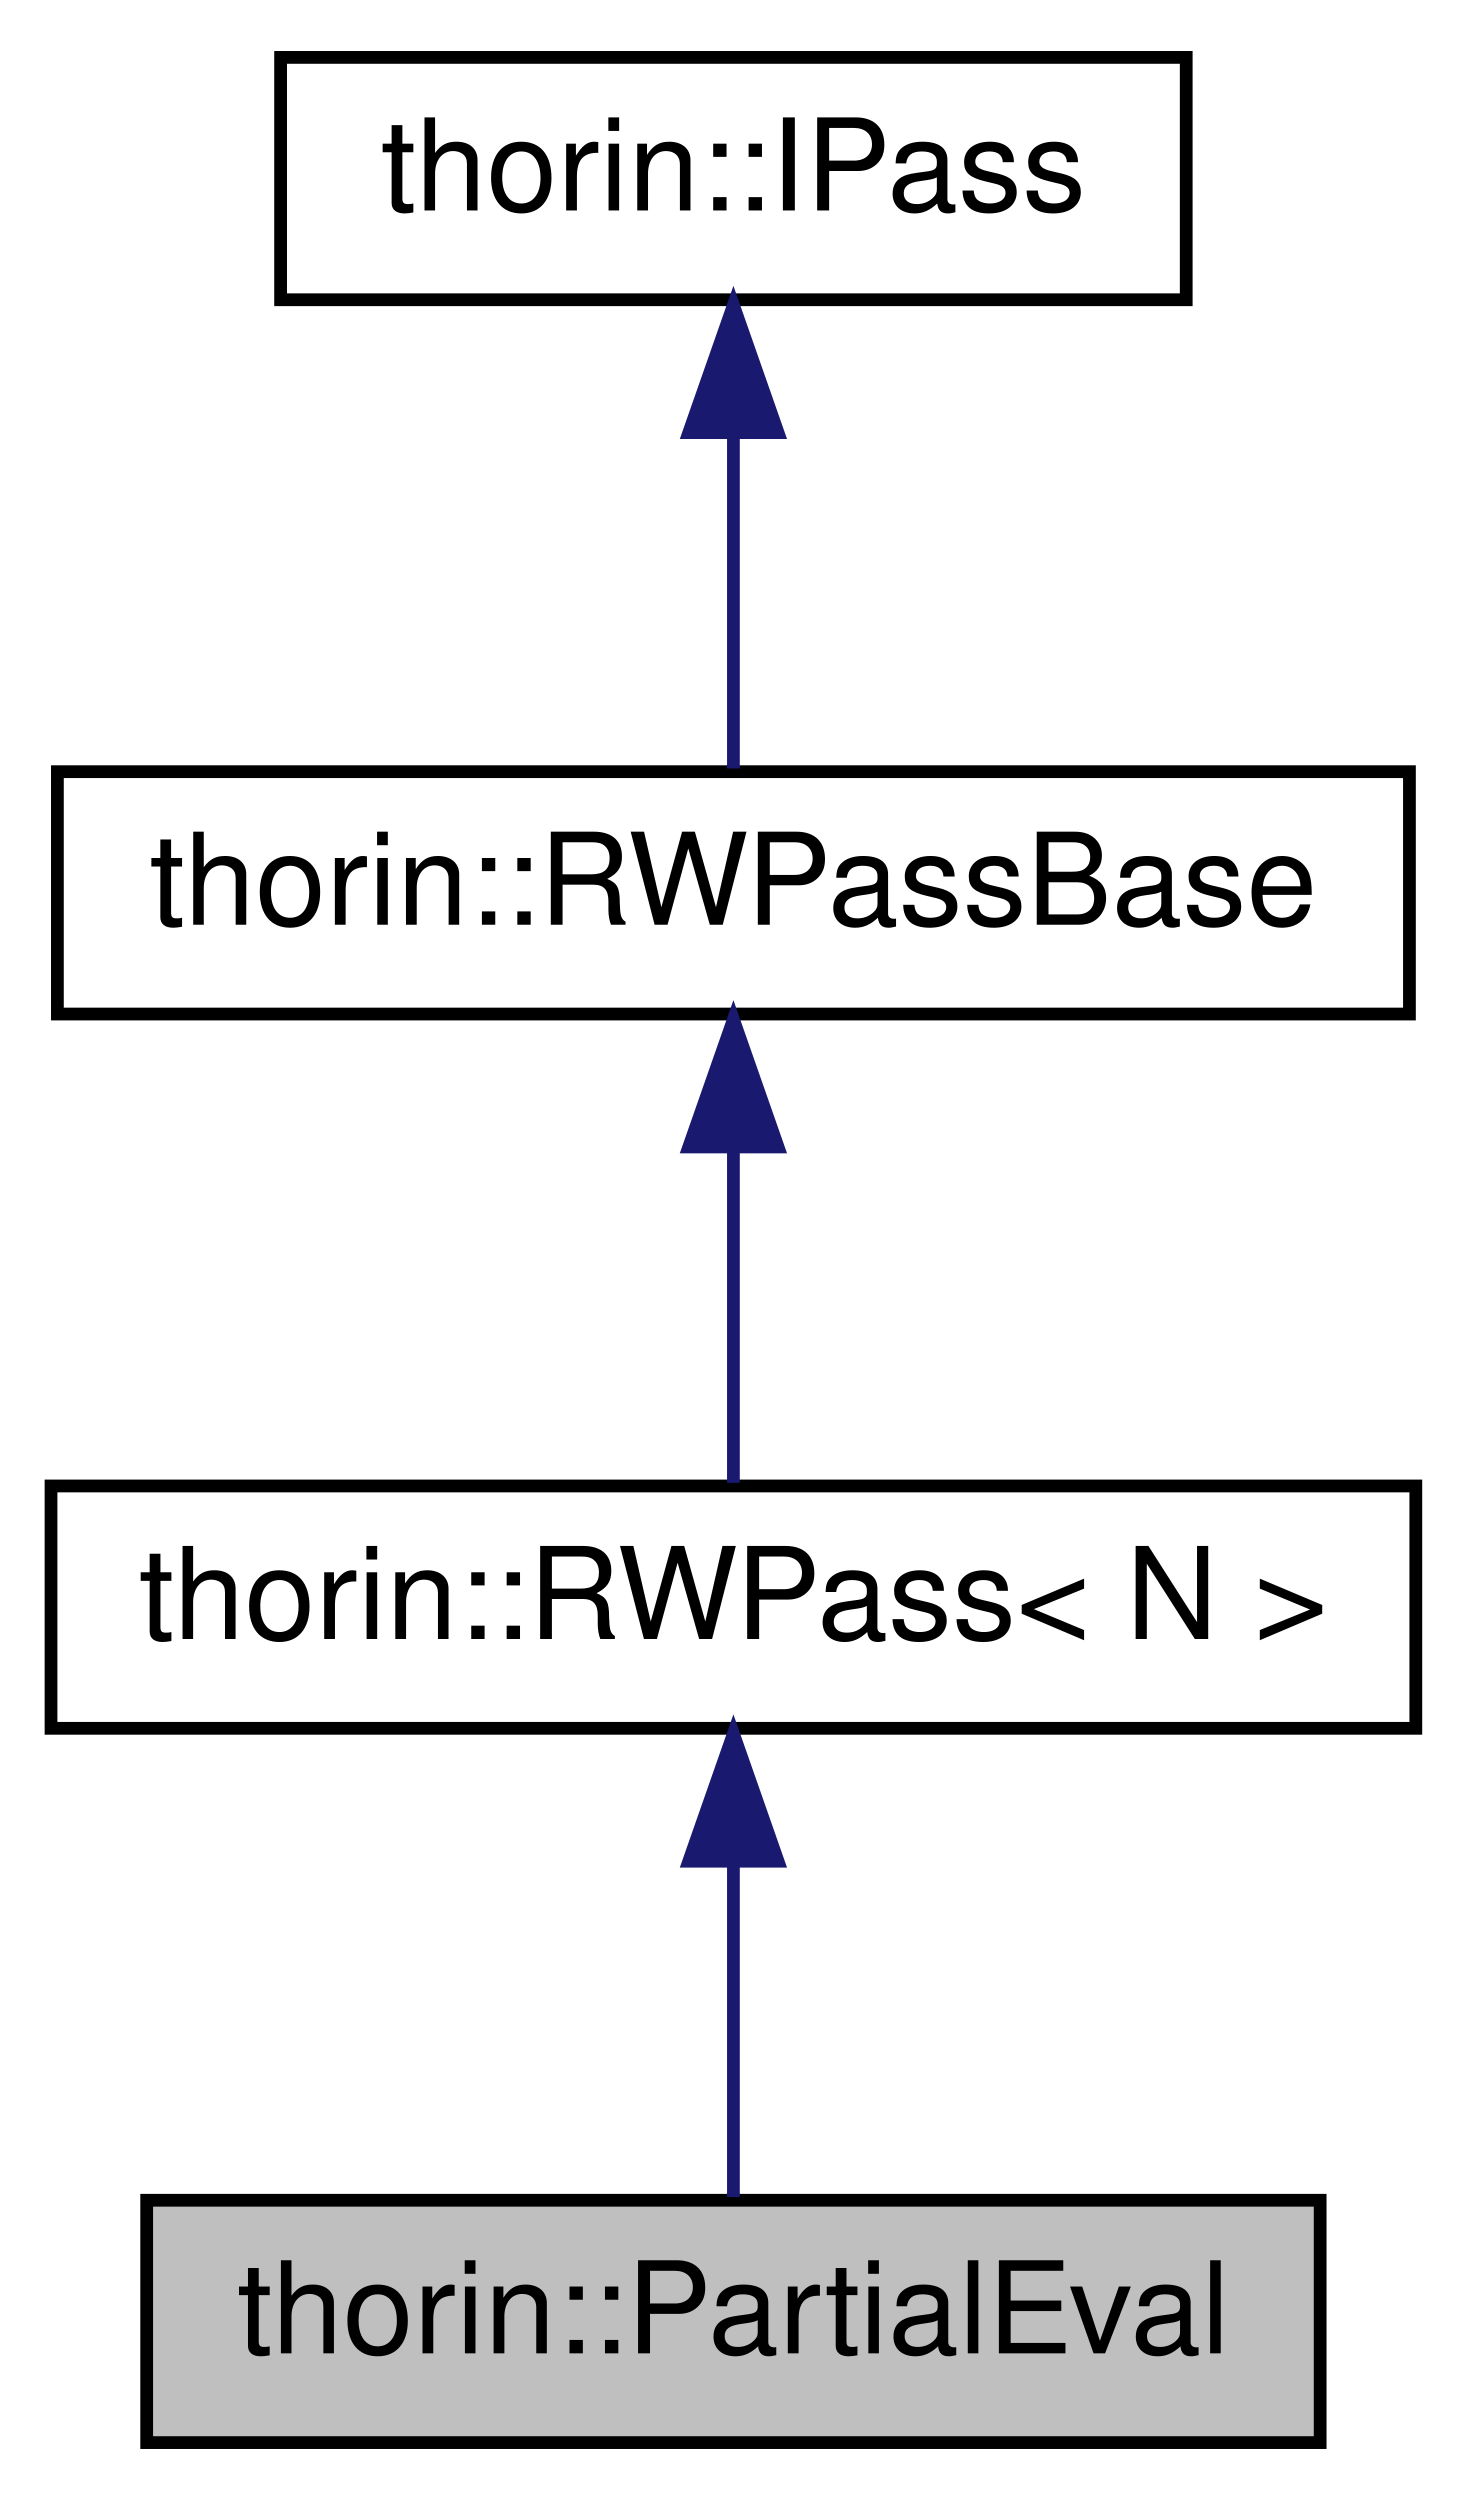
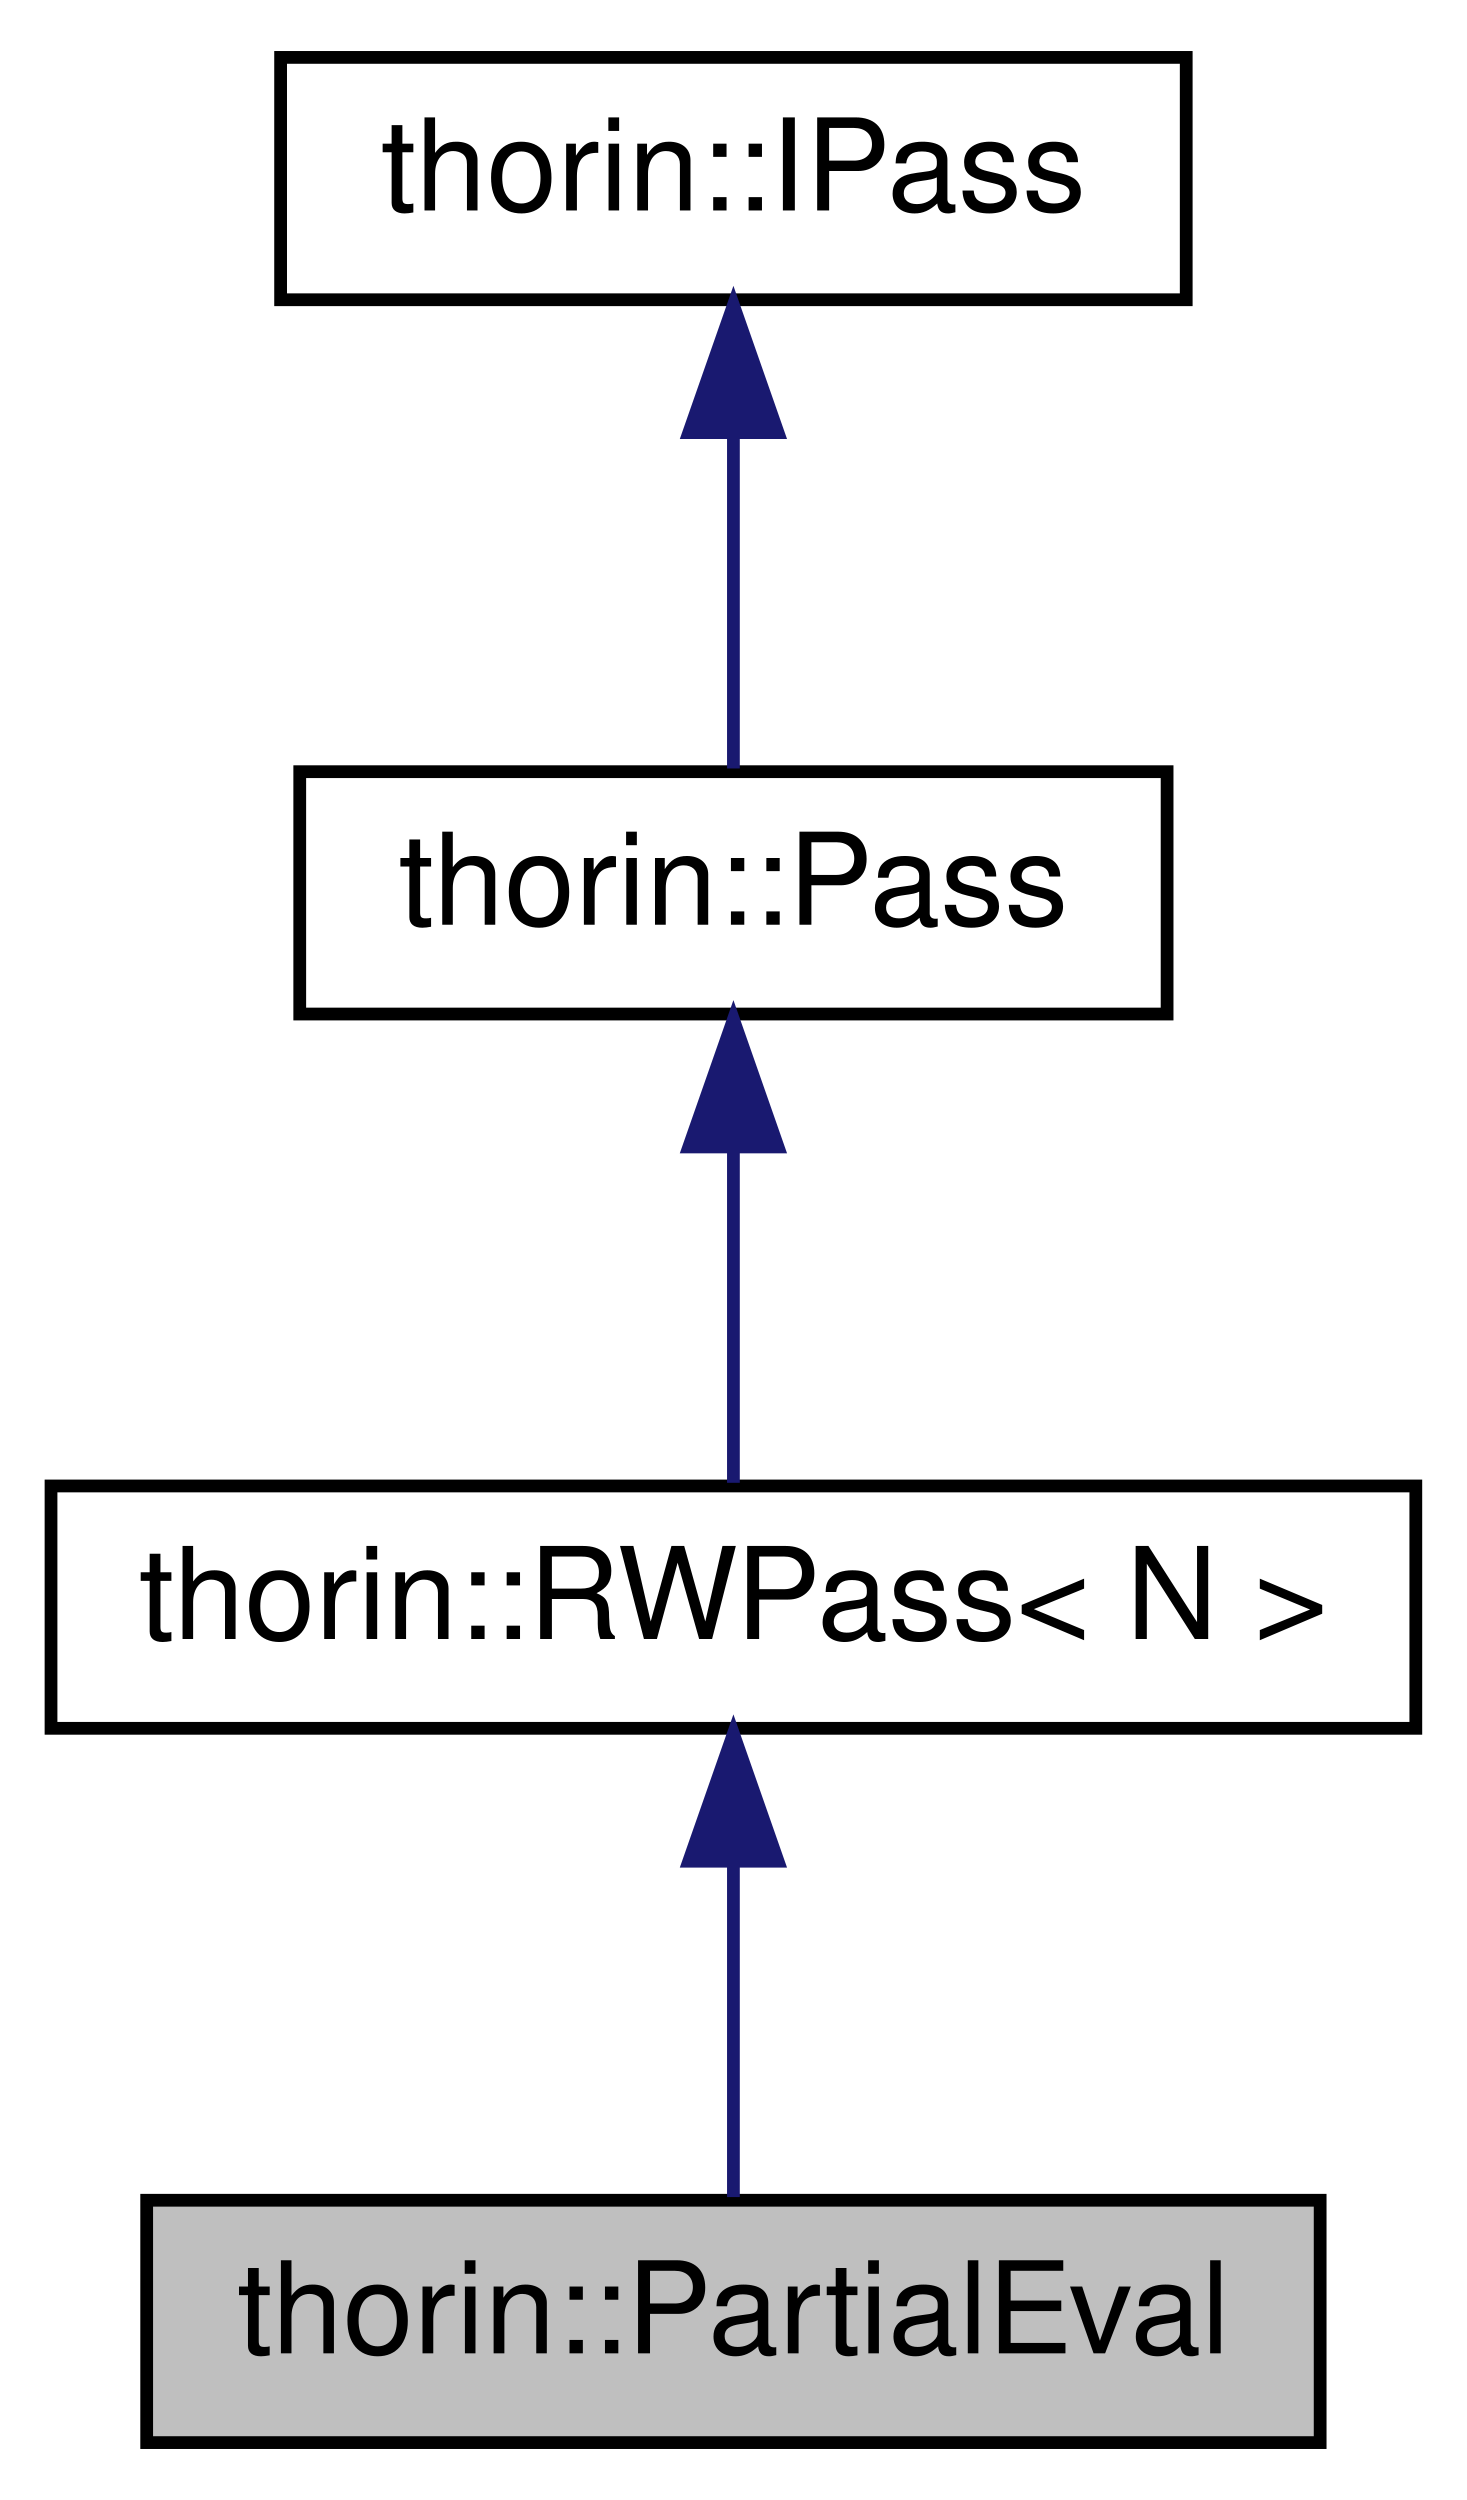
<svg xmlns="http://www.w3.org/2000/svg" xmlns:xlink="http://www.w3.org/1999/xlink" width="115pt" height="196pt" viewBox="0.00 0.00 115.00 196.00">
  <g id="graph0" class="graph" transform="scale(1 1) rotate(0) translate(4 192)">
    <g id="node1" class="node">
      <g id="a_node1">
        <a xlink:title=" ">
          <polygon fill="#bfbfbf" stroke="black" points="7.5,-0.5 7.5,-19.5 99.5,-19.5 99.5,-0.5 7.5,-0.5" />
          <text text-anchor="middle" x="53.5" y="-7.5" font-family="Helvetica,sans-Serif" font-size="10.00">thorin::PartialEval</text>
        </a>
      </g>
    </g>
    <g id="node2" class="node">
      <g id="a_node2">
        <a xlink:href="classthorin_1_1RWPass.html" target="_top" xlink:title=" ">
          <polygon fill="none" stroke="black" points="0,-56.5 0,-75.5 107,-75.5 107,-56.5 0,-56.5" />
          <text text-anchor="middle" x="53.5" y="-63.5" font-family="Helvetica,sans-Serif" font-size="10.00">thorin::RWPass&lt; N &gt;</text>
        </a>
      </g>
    </g>
    <g id="edge1" class="edge">
      <path fill="none" stroke="midnightblue" d="M53.5,-45.8C53.5,-36.91 53.5,-26.78 53.5,-19.75" />
      <polygon fill="midnightblue" stroke="midnightblue" points="50,-46.08 53.5,-56.08 57,-46.08 50,-46.08" />
    </g>
    <g id="node3" class="node">
      <g id="a_node3">
-         <a xlink:href="classthorin_1_1RWPassBase.html" target="_top" xlink:title="All Passes that want to be registered in the PassMan must implement this interface.">
-           <polygon fill="none" stroke="black" points="0.5,-112.5 0.5,-131.5 106.5,-131.5 106.5,-112.5 0.5,-112.5" />
-           <text text-anchor="middle" x="53.5" y="-119.5" font-family="Helvetica,sans-Serif" font-size="10.00">thorin::RWPassBase</text>
+         <a xlink:href="classthorin_1_1Pass.html" target="_top" xlink:title="All Passes that want to be registered in the PassMan must implement this interface.">
+           <polygon fill="none" stroke="black" points="19.5,-112.5 19.5,-131.5 87.5,-131.5 87.5,-112.5 19.5,-112.5" />
+           <text text-anchor="middle" x="53.5" y="-119.5" font-family="Helvetica,sans-Serif" font-size="10.00">thorin::Pass</text>
        </a>
      </g>
    </g>
    <g id="edge2" class="edge">
      <path fill="none" stroke="midnightblue" d="M53.5,-101.8C53.5,-92.91 53.5,-82.78 53.5,-75.75" />
      <polygon fill="midnightblue" stroke="midnightblue" points="50,-102.08 53.5,-112.08 57,-102.08 50,-102.08" />
    </g>
    <g id="node4" class="node">
      <g id="a_node4">
-         <a xlink:href="classthorin_1_1IPass.html" target="_top" xlink:title=" ">
+         <a xlink:href="classthorin_1_1IPass.html" target="_top" xlink:title="This is a minimalistic base interface to work with when dynamically loading Passes.">
          <polygon fill="none" stroke="black" points="18,-168.5 18,-187.5 89,-187.5 89,-168.5 18,-168.5" />
          <text text-anchor="middle" x="53.5" y="-175.5" font-family="Helvetica,sans-Serif" font-size="10.00">thorin::IPass</text>
        </a>
      </g>
    </g>
    <g id="edge3" class="edge">
      <path fill="none" stroke="midnightblue" d="M53.5,-157.8C53.5,-148.91 53.5,-138.78 53.5,-131.75" />
      <polygon fill="midnightblue" stroke="midnightblue" points="50,-158.08 53.5,-168.08 57,-158.08 50,-158.08" />
    </g>
  </g>
</svg>
